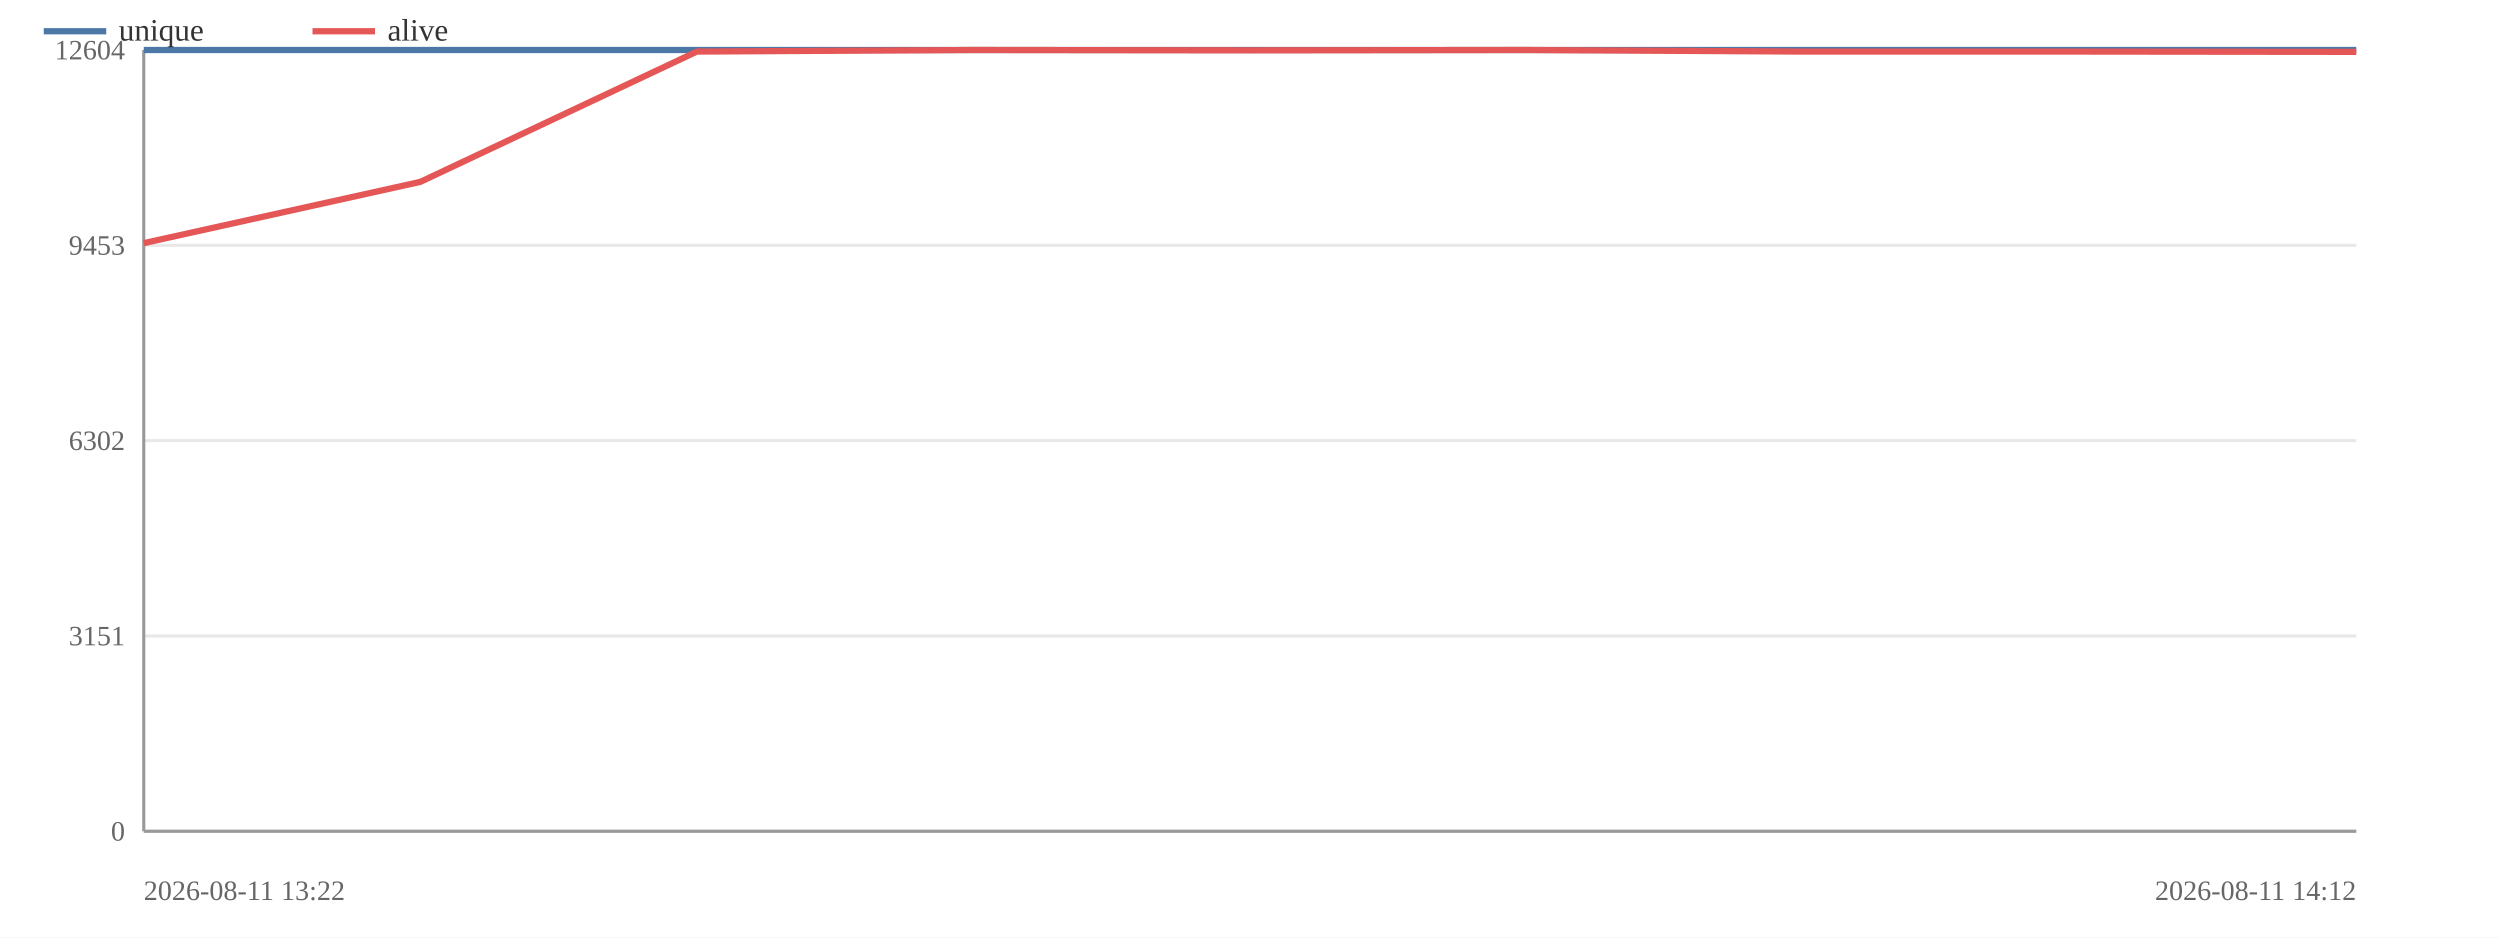
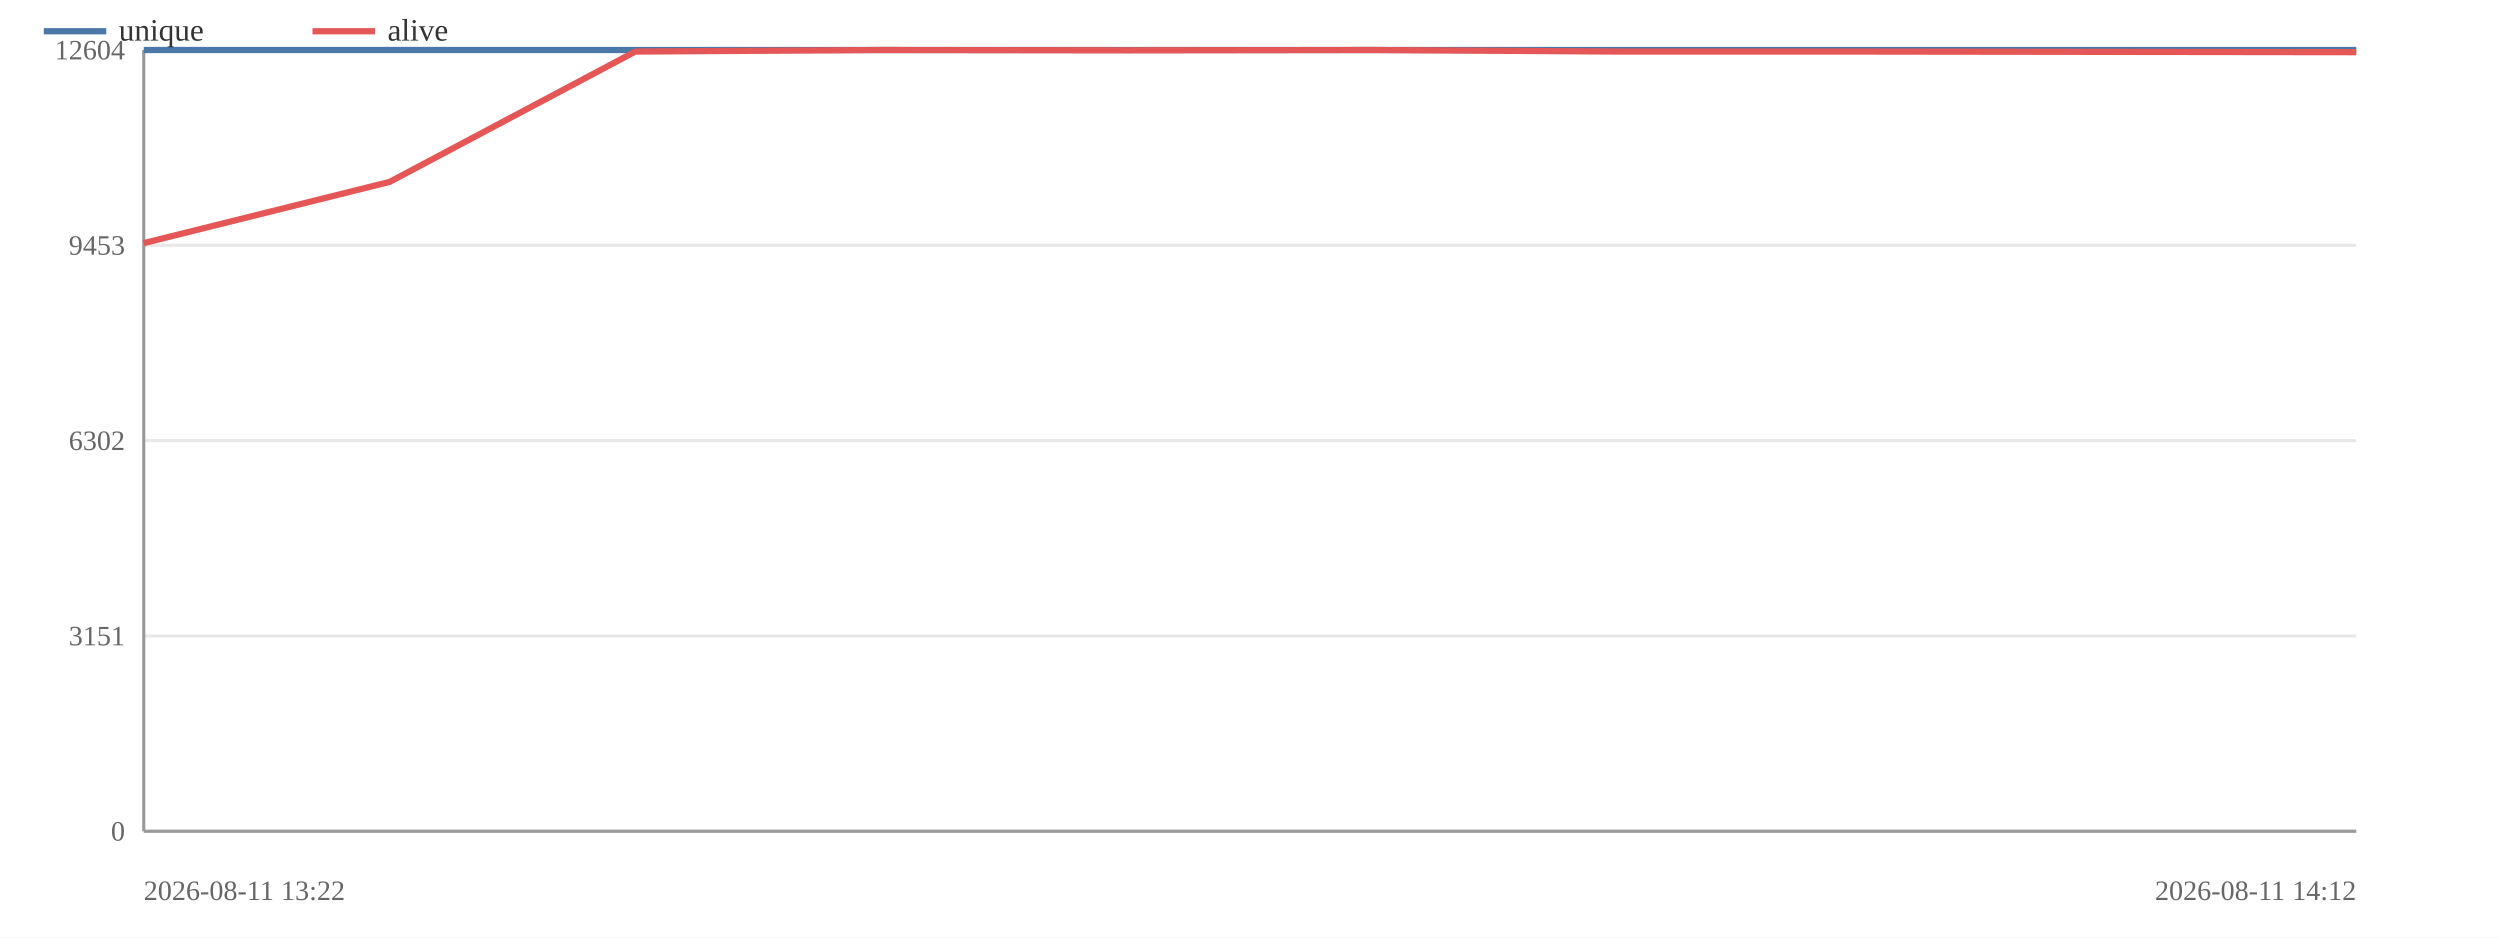
<svg xmlns="http://www.w3.org/2000/svg" width="800" height="300" viewBox="0 0 800 300">
  <rect width="800" height="300" fill="#ffffff" />
  <line x1="46" y1="266.0" x2="754" y2="266.0" stroke="#e8e8e8" stroke-width="1" />
  <text x="40" y="269.0" font-size="9" text-anchor="end" fill="#666">0</text>
  <line x1="46" y1="203.5" x2="754" y2="203.5" stroke="#e8e8e8" stroke-width="1" />
  <text x="40" y="206.5" font-size="9" text-anchor="end" fill="#666">3151</text>
  <line x1="46" y1="141.0" x2="754" y2="141.0" stroke="#e8e8e8" stroke-width="1" />
  <text x="40" y="144.0" font-size="9" text-anchor="end" fill="#666">6302</text>
  <line x1="46" y1="78.5" x2="754" y2="78.5" stroke="#e8e8e8" stroke-width="1" />
  <text x="40" y="81.5" font-size="9" text-anchor="end" fill="#666">9453</text>
  <line x1="46" y1="16.0" x2="754" y2="16.0" stroke="#e8e8e8" stroke-width="1" />
  <text x="40" y="19.0" font-size="9" text-anchor="end" fill="#666">12604</text>
  <line x1="46" y1="16" x2="46" y2="266" stroke="#999" stroke-width="1" />
  <line x1="46" y1="266" x2="754" y2="266" stroke="#999" stroke-width="1" />
  <polyline fill="none" stroke="#4c78a8" stroke-width="2" stroke-linejoin="round" points="46.0,16.0 754.0,16.0" />
  <text x="46" y="288" font-size="9" fill="#666">2026-08-11 13:22</text>
  <text x="754" y="288" font-size="9" text-anchor="end" fill="#666">2026-08-11 14:12</text>
-   <polyline fill="none" stroke="#e45756" stroke-width="2" stroke-linejoin="round" points="46.0,77.8 134.5,58.2 223.0,16.5 311.5,16.0 400.0,16.1 488.5,16.0 577.0,16.5 665.5,16.5 754.0,16.6" />
+   <polyline fill="none" stroke="#e45756" stroke-width="2" stroke-linejoin="round" points="46.0,77.8 124.7,58.2 203.3,16.5 282.0,16.0 360.7,16.1 439.3,16.0 518.0,16.5 596.7,16.5 675.3,16.6 754.0,16.7" />
  <line x1="14" y1="10" x2="34" y2="10" stroke="#4c78a8" stroke-width="2" />
  <text x="38" y="13" font-size="10" fill="#333">unique</text>
  <line x1="100" y1="10" x2="120" y2="10" stroke="#e45756" stroke-width="2" />
  <text x="124" y="13" font-size="10" fill="#333">alive</text>
</svg>
